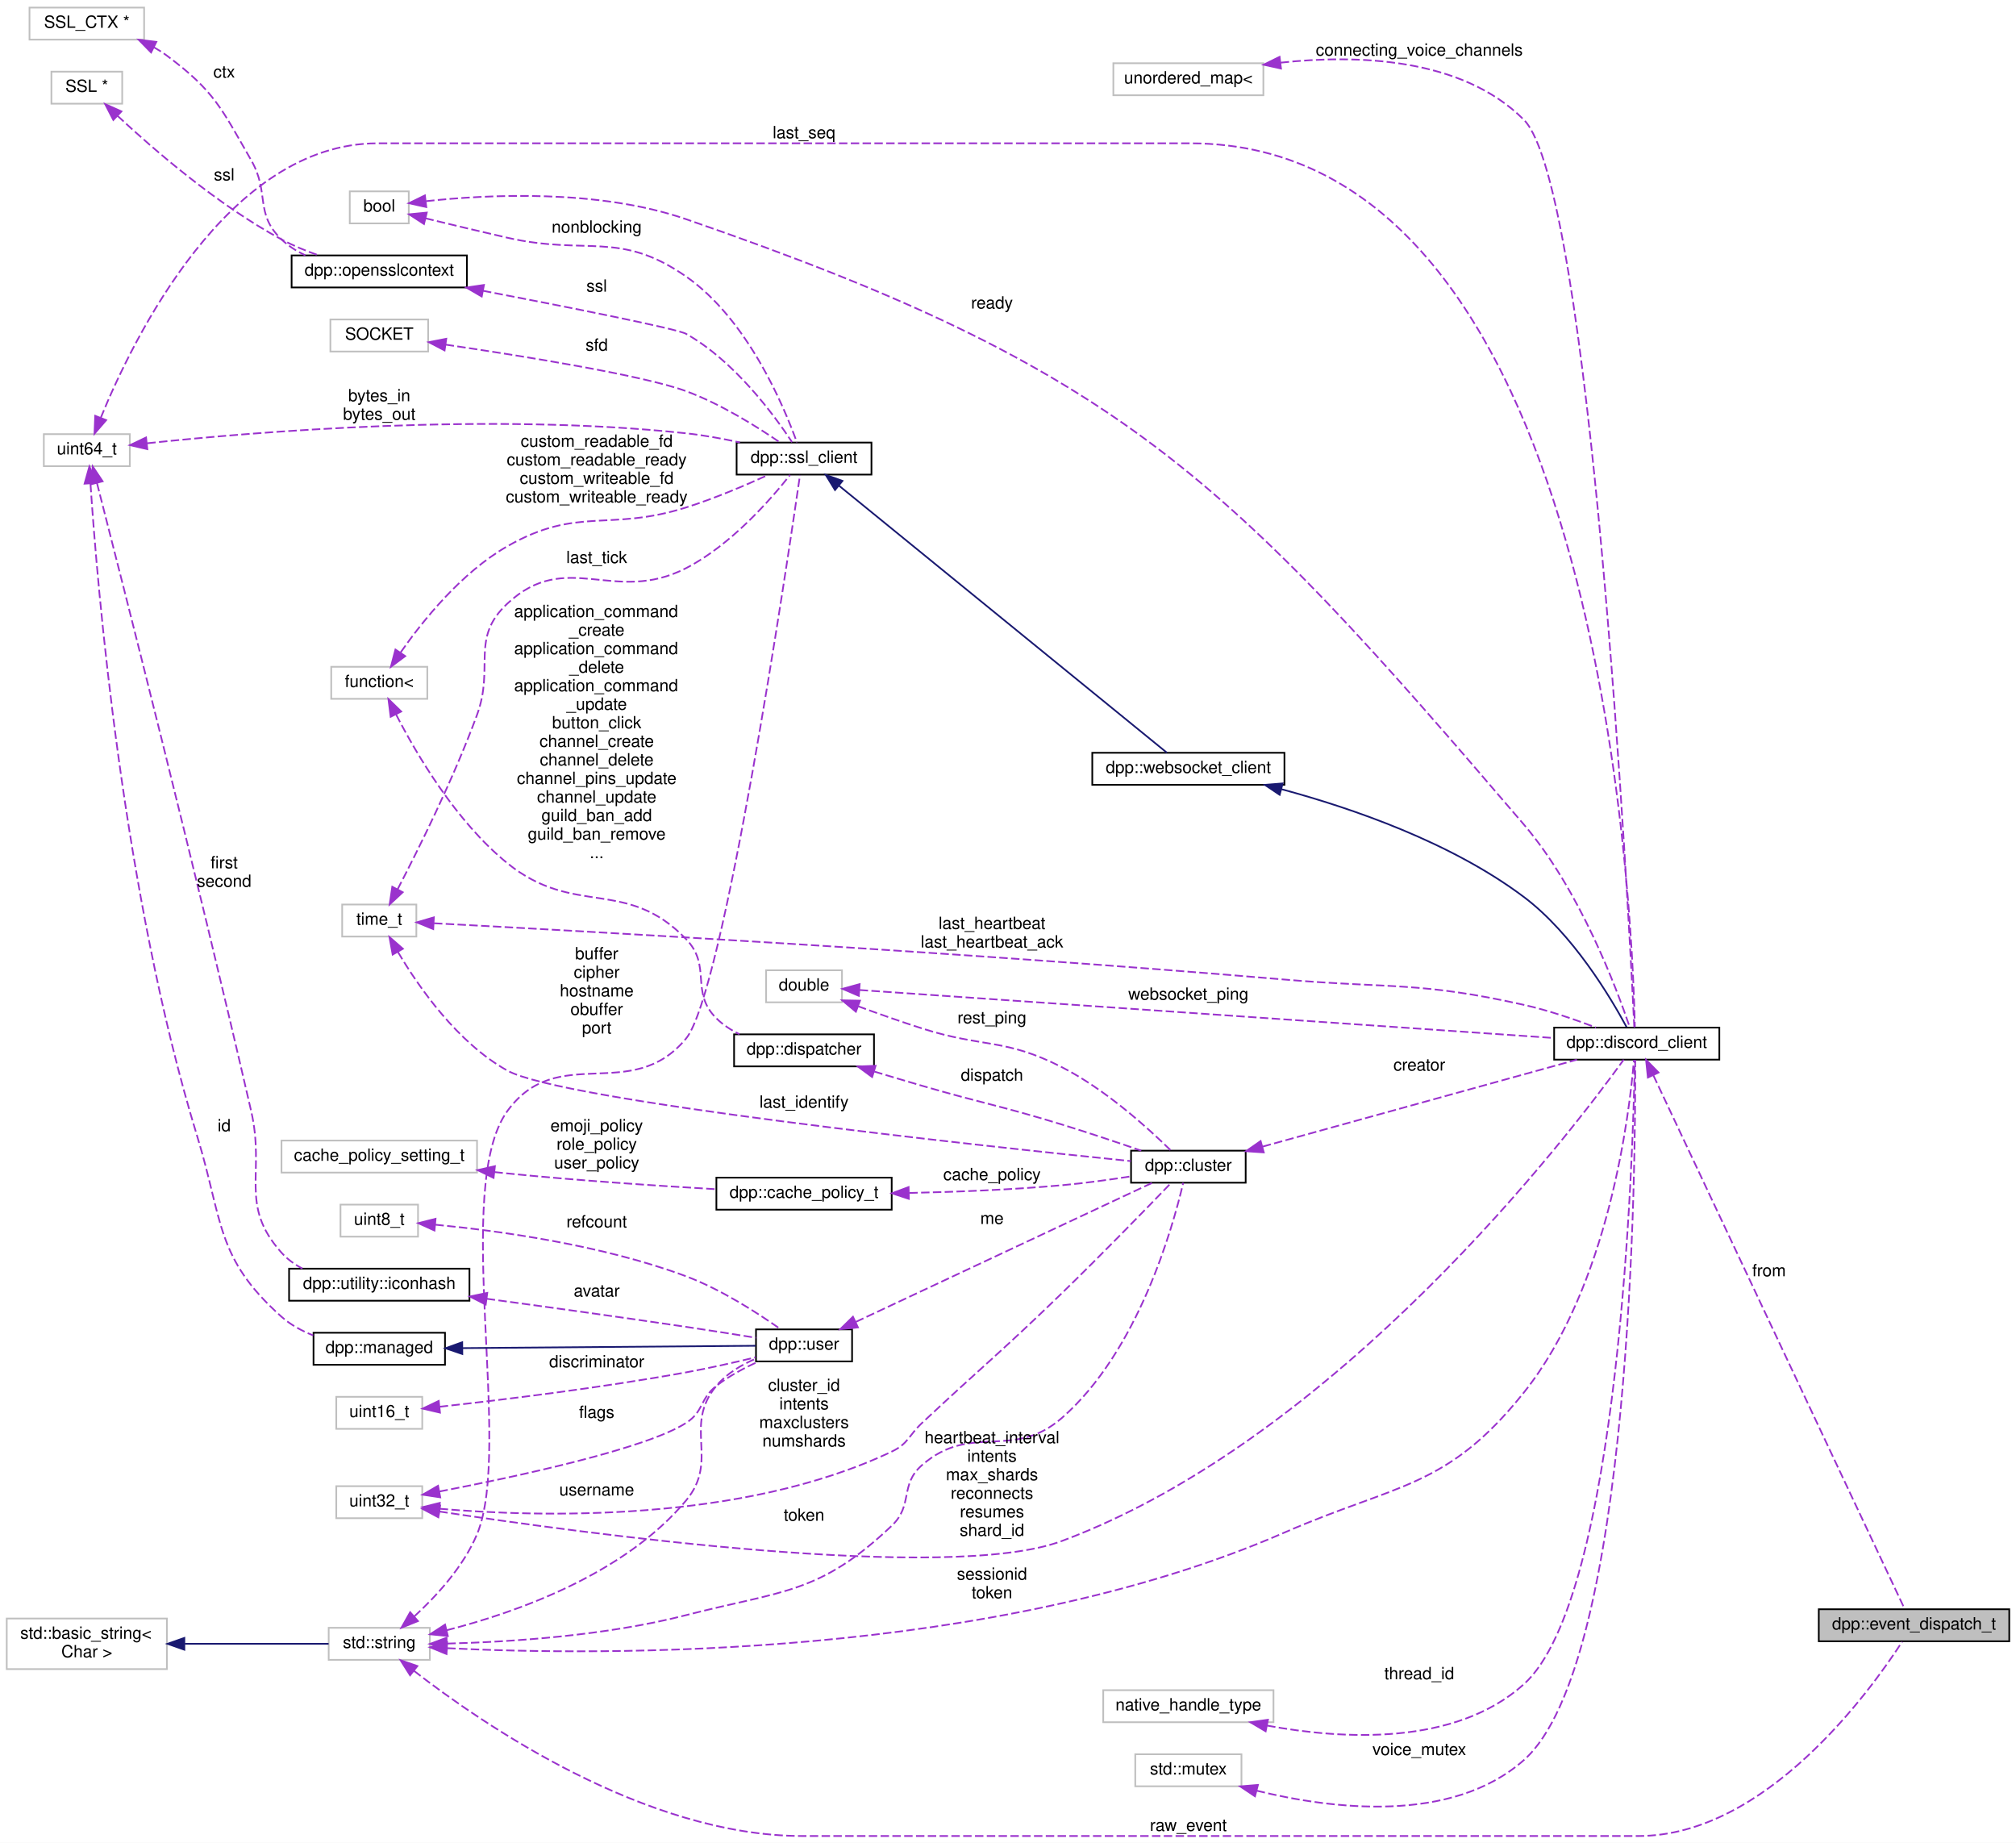
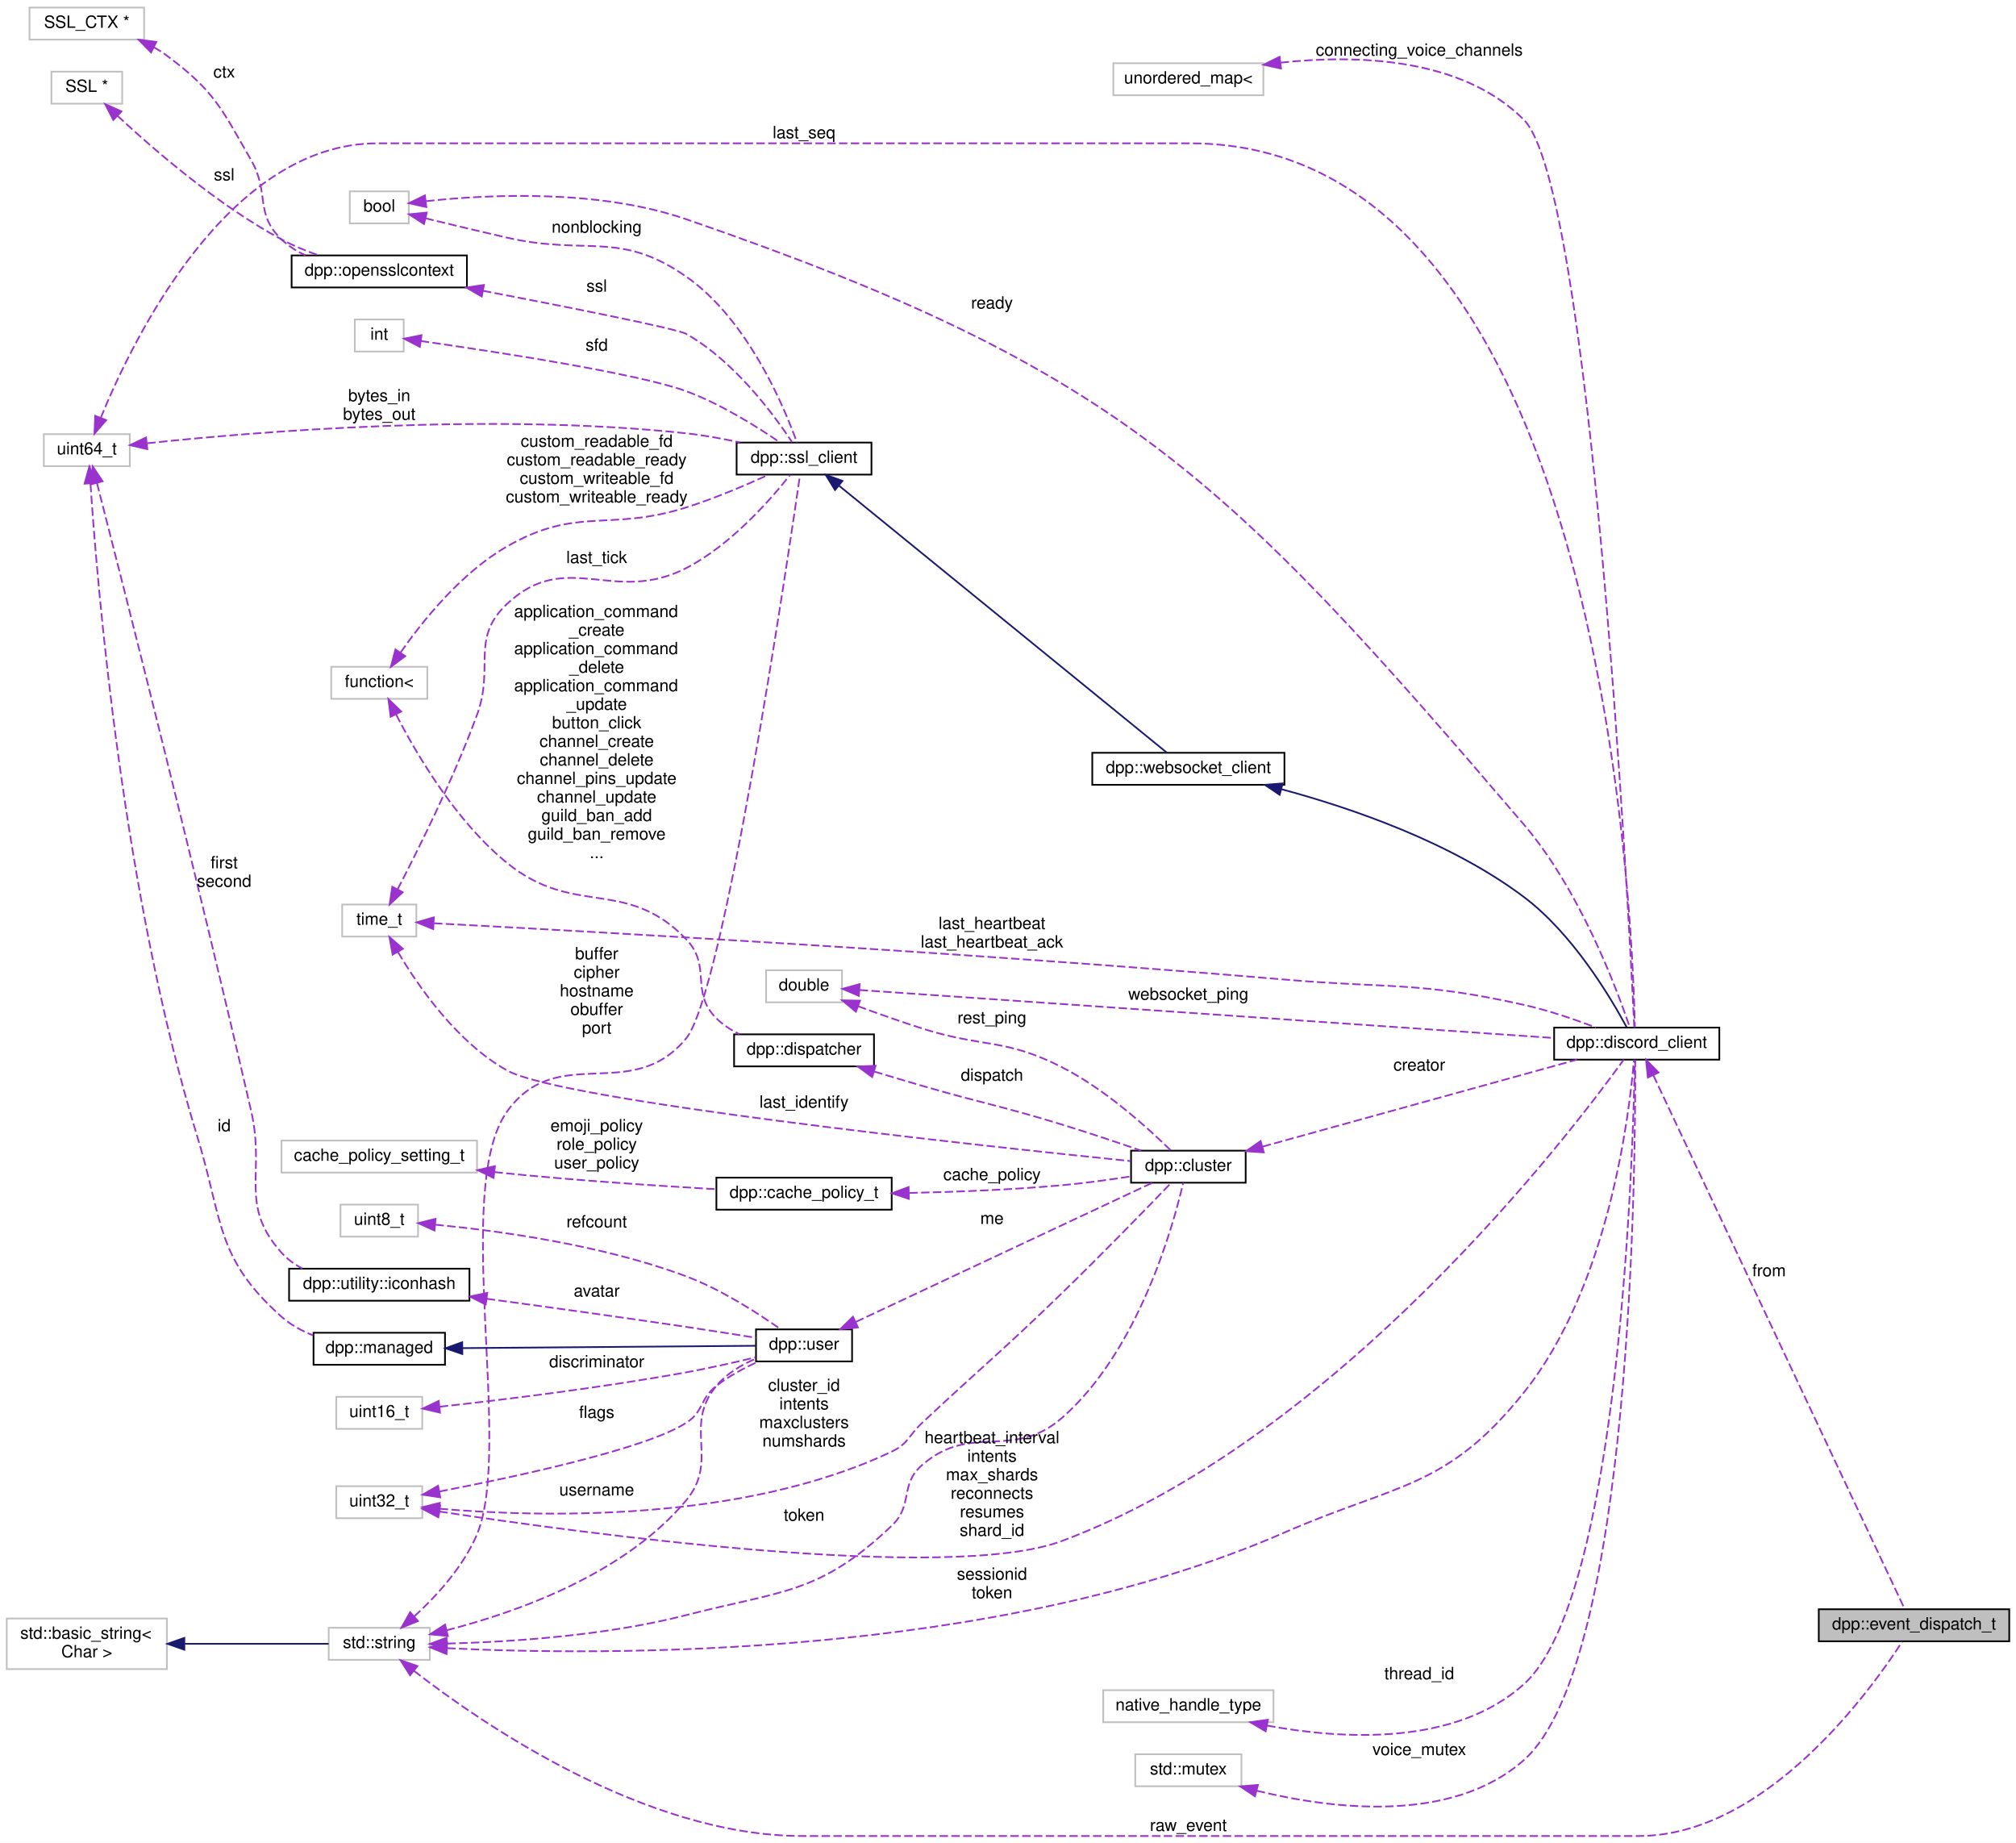
<svg xmlns="http://www.w3.org/2000/svg" xmlns:xlink="http://www.w3.org/1999/xlink" width="1196pt" height="1093pt" viewBox="0.00 0.00 1196.00 1093.00">
  <g id="graph0" class="graph" transform="scale(1 1) rotate(0) translate(4 1089)">
    <polygon fill="white" stroke="none" points="-4,4 -4,-1089 1192,-1089 1192,4 -4,4" />
    <g id="node1" class="node">
      <g id="a_node1">
        <a xlink:title="Base event parameter struct.">
          <polygon fill="#bfbfbf" stroke="black" points="1075,-115.5 1075,-134.5 1188,-134.5 1188,-115.5 1075,-115.5" />
          <text text-anchor="middle" x="1131.5" y="-122.5" font-family="Helvetica,sans-Serif" font-size="10.00">dpp::event_dispatch_t</text>
        </a>
      </g>
    </g>
    <g id="node2" class="node">
      <g id="a_node2">
        <a xlink:title=" ">
          <polygon fill="white" stroke="#bfbfbf" points="191,-104.5 191,-123.5 251,-123.5 251,-104.5 191,-104.5" />
          <text text-anchor="middle" x="221" y="-111.5" font-family="Helvetica,sans-Serif" font-size="10.00">std::string</text>
        </a>
      </g>
    </g>
    <g id="edge1" class="edge">
      <path fill="none" stroke="#9a32cd" stroke-dasharray="5,2" d="M241.573,-97.978C281.979,-66.582 378.673,-0 472,-0 472,-0 472,-0 968,-0 1043.46,-0 1105.38,-85.724 1124.44,-115.191" />
      <polygon fill="#9a32cd" stroke="#9a32cd" points="239.28,-95.329 233.612,-104.28 243.625,-100.818 239.28,-95.329" />
      <text text-anchor="middle" x="701" y="-3" font-family="Helvetica,sans-Serif" font-size="10.00"> raw_event</text>
    </g>
    <g id="node4" class="node">
      <g id="a_node4">
        <a xlink:href="classdpp_1_1discord__client.html" target="_top" xlink:title="Implements a discord client. Each discord_client connects to one shard and derives from a websocket c...">
          <polygon fill="white" stroke="black" points="918,-460.5 918,-479.5 1016,-479.5 1016,-460.5 918,-460.5" />
          <text text-anchor="middle" x="967" y="-467.5" font-family="Helvetica,sans-Serif" font-size="10.00">dpp::discord_client</text>
        </a>
      </g>
    </g>
    <g id="edge37" class="edge">
      <path fill="none" stroke="#9a32cd" stroke-dasharray="5,2" d="M261.292,-111.409C352.711,-106.923 585.043,-104.5 758,-180 824.996,-209.246 854.305,-205.941 900,-263 950.458,-326.007 962.677,-428.324 965.328,-460.201" />
      <polygon fill="#9a32cd" stroke="#9a32cd" points="260.909,-107.924 251.108,-111.947 261.278,-114.914 260.909,-107.924" />
      <text text-anchor="middle" x="584.5" y="-152" font-family="Helvetica,sans-Serif" font-size="10.00"> sessionid</text>
      <text text-anchor="middle" x="584.5" y="-141" font-family="Helvetica,sans-Serif" font-size="10.00">token</text>
    </g>
    <g id="node6" class="node">
      <g id="a_node6">
        <a xlink:href="classdpp_1_1ssl__client.html" target="_top" xlink:title="Implements a simple non-blocking SSL stream client.">
          <polygon fill="white" stroke="black" points="433,-807.5 433,-826.5 513,-826.5 513,-807.5 433,-807.5" />
          <text text-anchor="middle" x="473" y="-814.5" font-family="Helvetica,sans-Serif" font-size="10.00">dpp::ssl_client</text>
        </a>
      </g>
    </g>
    <g id="edge6" class="edge">
      <path fill="none" stroke="#9a32cd" stroke-dasharray="5,2" d="M241.76,-130.226C254.815,-142.21 270.95,-159.733 279,-179 300.558,-230.599 264.122,-384.765 297,-430 326.891,-471.125 370.572,-433.845 403,-473 425.243,-499.857 462.905,-753.929 470.602,-807.224" />
      <polygon fill="#9a32cd" stroke="#9a32cd" points="243.95,-127.49 234.13,-123.514 239.327,-132.747 243.95,-127.49" />
      <text text-anchor="middle" x="350" y="-520" font-family="Helvetica,sans-Serif" font-size="10.00"> buffer</text>
      <text text-anchor="middle" x="350" y="-509" font-family="Helvetica,sans-Serif" font-size="10.00">cipher</text>
      <text text-anchor="middle" x="350" y="-498" font-family="Helvetica,sans-Serif" font-size="10.00">hostname</text>
      <text text-anchor="middle" x="350" y="-487" font-family="Helvetica,sans-Serif" font-size="10.00">obuffer</text>
      <text text-anchor="middle" x="350" y="-476" font-family="Helvetica,sans-Serif" font-size="10.00">port</text>
    </g>
    <g id="node15" class="node">
      <g id="a_node15">
        <a xlink:href="classdpp_1_1cluster.html" target="_top" xlink:title="The cluster class represents a group of shards and a command queue for sending and receiving commands...">
          <polygon fill="white" stroke="black" points="667,-387.5 667,-406.5 735,-406.5 735,-387.5 667,-387.5" />
          <text text-anchor="middle" x="701" y="-394.5" font-family="Helvetica,sans-Serif" font-size="10.00">dpp::cluster</text>
        </a>
      </g>
    </g>
    <g id="edge16" class="edge">
      <path fill="none" stroke="#9a32cd" stroke-dasharray="5,2" d="M261.385,-114.14C298.467,-115.102 355.287,-118.729 403,-131 460.254,-145.725 482.088,-143.337 525,-184 537.985,-196.304 529.507,-208.255 543,-220 572.365,-245.561 596.67,-222.4 626,-248 671.26,-287.505 691.824,-361.177 697.944,-387.416" />
      <polygon fill="#9a32cd" stroke="#9a32cd" points="261.077,-110.633 251.008,-113.927 260.934,-117.631 261.077,-110.633" />
      <text text-anchor="middle" x="473" y="-187" font-family="Helvetica,sans-Serif" font-size="10.00"> token</text>
    </g>
    <g id="node19" class="node">
      <g id="a_node19">
        <a xlink:href="classdpp_1_1user.html" target="_top" xlink:title="Represents a user on discord. May or may not be a member of a dpp::guild.">
          <polygon fill="white" stroke="black" points="444.5,-281.5 444.5,-300.5 501.5,-300.5 501.5,-281.5 444.5,-281.5" />
          <text text-anchor="middle" x="473" y="-288.5" font-family="Helvetica,sans-Serif" font-size="10.00">dpp::user</text>
        </a>
      </g>
    </g>
    <g id="edge25" class="edge">
      <path fill="none" stroke="#9a32cd" stroke-dasharray="5,2" d="M260.863,-122.019C302.159,-132.571 366.43,-155.163 403,-199 423.027,-223.007 400.983,-242.985 421,-267 427.078,-274.291 435.872,-279.503 444.451,-283.164" />
      <polygon fill="#9a32cd" stroke="#9a32cd" points="261.69,-118.618 251.145,-119.649 260.031,-125.419 261.69,-118.618" />
      <text text-anchor="middle" x="350" y="-202" font-family="Helvetica,sans-Serif" font-size="10.00"> username</text>
    </g>
    <g id="node3" class="node">
      <g id="a_node3">
        <a xlink:title=" ">
          <polygon fill="white" stroke="#bfbfbf" points="0,-99 0,-129 95,-129 95,-99 0,-99" />
          <text text-anchor="start" x="8" y="-117" font-family="Helvetica,sans-Serif" font-size="10.00">std::basic_string&lt;</text>
          <text text-anchor="middle" x="47.5" y="-106" font-family="Helvetica,sans-Serif" font-size="10.00"> Char &gt;</text>
        </a>
      </g>
    </g>
    <g id="edge2" class="edge">
      <path fill="none" stroke="midnightblue" d="M105.658,-114C134.266,-114 167.668,-114 190.956,-114" />
      <polygon fill="midnightblue" stroke="midnightblue" points="105.363,-110.5 95.363,-114 105.363,-117.5 105.363,-110.5" />
    </g>
    <g id="edge3" class="edge">
      <path fill="none" stroke="#9a32cd" stroke-dasharray="5,2" d="M976.876,-451.155C1006.85,-387.509 1103.71,-181.874 1125.93,-134.705" />
      <polygon fill="#9a32cd" stroke="#9a32cd" points="973.611,-449.875 972.516,-460.413 979.943,-452.857 973.611,-449.875" />
      <text text-anchor="middle" x="1045.5" y="-332" font-family="Helvetica,sans-Serif" font-size="10.00"> from</text>
    </g>
    <g id="node5" class="node">
      <g id="a_node5">
        <a xlink:href="classdpp_1_1websocket__client.html" target="_top" xlink:title="Implements a websocket client based on the SSL client.">
          <polygon fill="white" stroke="black" points="644,-623.5 644,-642.5 758,-642.5 758,-623.5 644,-623.5" />
          <text text-anchor="middle" x="701" y="-630.5" font-family="Helvetica,sans-Serif" font-size="10.00">dpp::websocket_client</text>
        </a>
      </g>
    </g>
    <g id="edge4" class="edge">
      <path fill="none" stroke="midnightblue" d="M756.209,-620.908C798.44,-609.538 856.934,-589.343 900,-557 928.955,-535.255 951.443,-497.528 960.996,-479.772" />
      <polygon fill="midnightblue" stroke="midnightblue" points="755.173,-617.561 746.382,-623.474 756.941,-624.334 755.173,-617.561" />
    </g>
    <g id="edge5" class="edge">
      <path fill="none" stroke="midnightblue" d="M493.828,-800.857C539.65,-763.55 651.756,-672.278 688.285,-642.538" />
      <polygon fill="midnightblue" stroke="midnightblue" points="491.378,-798.339 485.833,-807.366 495.797,-803.767 491.378,-798.339" />
    </g>
    <g id="node7" class="node">
      <g id="a_node7">
        <a xlink:title=" ">
          <polygon fill="white" stroke="#bfbfbf" points="203.5,-956.5 203.5,-975.5 238.5,-975.5 238.5,-956.5 203.5,-956.5" />
          <text text-anchor="middle" x="221" y="-963.5" font-family="Helvetica,sans-Serif" font-size="10.00">bool</text>
        </a>
      </g>
    </g>
    <g id="edge40" class="edge">
      <path fill="none" stroke="#9a32cd" stroke-dasharray="5,2" d="M248.767,-969.676C284.888,-973.594 350.733,-977.026 403,-959 660.599,-870.159 722.898,-807.086 900,-600 933.231,-561.143 955.112,-502.667 962.865,-479.726" />
      <polygon fill="#9a32cd" stroke="#9a32cd" points="248.901,-966.167 238.559,-968.467 248.078,-973.119 248.901,-966.167" />
      <text text-anchor="middle" x="584.5" y="-906" font-family="Helvetica,sans-Serif" font-size="10.00"> ready</text>
    </g>
    <g id="edge7" class="edge">
      <path fill="none" stroke="#9a32cd" stroke-dasharray="5,2" d="M248.373,-959.521C262.733,-956.031 280.823,-951.696 297,-948 343.996,-937.263 363.431,-952.536 403,-925 439.526,-899.581 461.094,-847.961 468.783,-826.594" />
      <polygon fill="#9a32cd" stroke="#9a32cd" points="247.542,-956.121 238.657,-961.892 249.202,-962.922 247.542,-956.121" />
      <text text-anchor="middle" x="350" y="-951" font-family="Helvetica,sans-Serif" font-size="10.00"> nonblocking</text>
    </g>
    <g id="node8" class="node">
      <g id="a_node8">
        <a xlink:title=" ">
-           <polygon fill="white" stroke="#bfbfbf" points="192,-880.5 192,-899.5 250,-899.5 250,-880.5 192,-880.5" />
-           <text text-anchor="middle" x="221" y="-887.5" font-family="Helvetica,sans-Serif" font-size="10.00">SOCKET</text>
+           <polygon fill="white" stroke="#bfbfbf" points="206.5,-880.5 206.5,-899.5 235.5,-899.5 235.5,-880.5 206.5,-880.5" />
+           <text text-anchor="middle" x="221" y="-887.5" font-family="Helvetica,sans-Serif" font-size="10.00">int</text>
        </a>
      </g>
    </g>
    <g id="edge8" class="edge">
-       <path fill="none" stroke="#9a32cd" stroke-dasharray="5,2" d="M260.371,-884.588C305.473,-877.951 377.417,-866.421 403,-857 423.66,-849.392 445.273,-835.804 458.686,-826.6" />
-       <polygon fill="#9a32cd" stroke="#9a32cd" points="259.746,-881.143 250.355,-886.047 260.755,-888.069 259.746,-881.143" />
+       <path fill="none" stroke="#9a32cd" stroke-dasharray="5,2" d="M245.622,-886.726C287.815,-880.707 374.393,-867.535 403,-857 423.66,-849.392 445.273,-835.804 458.686,-826.6" />
+       <polygon fill="#9a32cd" stroke="#9a32cd" points="245.092,-883.266 235.68,-888.129 246.07,-890.197 245.092,-883.266" />
      <text text-anchor="middle" x="350" y="-881" font-family="Helvetica,sans-Serif" font-size="10.00"> sfd</text>
    </g>
    <g id="node9" class="node">
      <g id="a_node9">
        <a xlink:href="classdpp_1_1opensslcontext.html" target="_top" xlink:title=" ">
          <polygon fill="white" stroke="black" points="169,-918.5 169,-937.5 273,-937.5 273,-918.5 169,-918.5" />
          <text text-anchor="middle" x="221" y="-925.5" font-family="Helvetica,sans-Serif" font-size="10.00">dpp::opensslcontext</text>
        </a>
      </g>
    </g>
    <g id="edge9" class="edge">
      <path fill="none" stroke="#9a32cd" stroke-dasharray="5,2" d="M282.525,-916.539C333.026,-906.832 397.607,-894.024 403,-891 431.652,-874.936 455.262,-842.855 465.909,-826.729" />
      <polygon fill="#9a32cd" stroke="#9a32cd" points="281.797,-913.114 272.635,-918.435 283.115,-919.989 281.797,-913.114" />
      <text text-anchor="middle" x="350" y="-916" font-family="Helvetica,sans-Serif" font-size="10.00"> ssl</text>
    </g>
    <g id="node10" class="node">
      <g id="a_node10">
        <a xlink:title=" ">
          <polygon fill="white" stroke="#bfbfbf" points="26.5,-1027.5 26.5,-1046.5 68.5,-1046.5 68.5,-1027.5 26.5,-1027.5" />
          <text text-anchor="middle" x="47.5" y="-1034.5" font-family="Helvetica,sans-Serif" font-size="10.00">SSL *</text>
        </a>
      </g>
    </g>
    <g id="edge10" class="edge">
      <path fill="none" stroke="#9a32cd" stroke-dasharray="5,2" d="M65.677,-1020.34C86.969,-1000.48 125.099,-967.409 163,-947 169.888,-943.291 177.633,-940.124 185.14,-937.501" />
      <polygon fill="#9a32cd" stroke="#9a32cd" points="63.231,-1017.84 58.376,-1027.25 68.044,-1022.92 63.231,-1017.84" />
      <text text-anchor="middle" x="129" y="-982" font-family="Helvetica,sans-Serif" font-size="10.00"> ssl</text>
    </g>
    <g id="node11" class="node">
      <g id="a_node11">
        <a xlink:title=" ">
          <polygon fill="white" stroke="#bfbfbf" points="13.5,-1065.5 13.5,-1084.5 81.5,-1084.5 81.5,-1065.5 13.5,-1065.5" />
          <text text-anchor="middle" x="47.5" y="-1072.5" font-family="Helvetica,sans-Serif" font-size="10.00">SSL_CTX *</text>
        </a>
      </g>
    </g>
    <g id="edge11" class="edge">
      <path fill="none" stroke="#9a32cd" stroke-dasharray="5,2" d="M87.186,-1061.03C89.923,-1059.49 92.561,-1057.82 95,-1056 123.394,-1034.86 127.343,-1024.68 145,-994 156.157,-974.613 146.839,-962.465 163,-947 167.07,-943.106 171.959,-940.009 177.14,-937.546" />
      <polygon fill="#9a32cd" stroke="#9a32cd" points="85.629,-1057.89 78.229,-1065.47 88.742,-1064.16 85.629,-1057.89" />
      <text text-anchor="middle" x="129" y="-1043" font-family="Helvetica,sans-Serif" font-size="10.00"> ctx</text>
    </g>
    <g id="node12" class="node">
      <g id="a_node12">
        <a xlink:title=" ">
          <polygon fill="white" stroke="#bfbfbf" points="199,-533.5 199,-552.5 243,-552.5 243,-533.5 199,-533.5" />
          <text text-anchor="middle" x="221" y="-540.5" font-family="Helvetica,sans-Serif" font-size="10.00">time_t</text>
        </a>
      </g>
    </g>
    <g id="edge34" class="edge">
      <path fill="none" stroke="#9a32cd" stroke-dasharray="5,2" d="M253.448,-541.388C336.158,-537.051 566.594,-524.352 758,-508 821.232,-502.598 838.071,-506.867 900,-493 914.564,-489.739 930.369,-484.302 942.861,-479.533" />
      <polygon fill="#9a32cd" stroke="#9a32cd" points="253.021,-537.905 243.217,-541.921 253.386,-544.895 253.021,-537.905" />
      <text text-anchor="middle" x="584.5" y="-538" font-family="Helvetica,sans-Serif" font-size="10.00"> last_heartbeat</text>
      <text text-anchor="middle" x="584.5" y="-527" font-family="Helvetica,sans-Serif" font-size="10.00">last_heartbeat_ack</text>
    </g>
    <g id="edge12" class="edge">
      <path fill="none" stroke="#9a32cd" stroke-dasharray="5,2" d="M231.83,-561.439C244.088,-584.97 265.119,-627.168 279,-665 289.473,-693.544 274.755,-710.274 297,-731 332.139,-763.739 360.303,-730.011 403,-752 429.629,-765.714 453.27,-792.781 464.712,-807.284" />
      <polygon fill="#9a32cd" stroke="#9a32cd" points="234.914,-559.783 227.159,-552.564 228.719,-563.043 234.914,-559.783" />
      <text text-anchor="middle" x="350" y="-755" font-family="Helvetica,sans-Serif" font-size="10.00"> last_tick</text>
    </g>
    <g id="edge17" class="edge">
      <path fill="none" stroke="#9a32cd" stroke-dasharray="5,2" d="M232.092,-524.332C244.446,-503.462 267.422,-470.442 297,-454 329.193,-436.104 576.27,-409.549 666.851,-400.311" />
      <polygon fill="#9a32cd" stroke="#9a32cd" points="228.939,-522.796 227.038,-533.219 235.024,-526.257 228.939,-522.796" />
      <text text-anchor="middle" x="473" y="-432" font-family="Helvetica,sans-Serif" font-size="10.00"> last_identify</text>
    </g>
    <g id="node13" class="node">
      <g id="a_node13">
        <a xlink:title=" ">
          <polygon fill="white" stroke="#bfbfbf" points="22,-812.5 22,-831.5 73,-831.5 73,-812.5 22,-812.5" />
          <text text-anchor="middle" x="47.5" y="-819.5" font-family="Helvetica,sans-Serif" font-size="10.00">uint64_t</text>
        </a>
      </g>
    </g>
    <g id="edge36" class="edge">
      <path fill="none" stroke="#9a32cd" stroke-dasharray="5,2" d="M55.741,-841.112C74.822,-887.826 131.202,-1004 220,-1004 220,-1004 220,-1004 702,-1004 945.552,-1004 964.418,-552.099 965.878,-479.724" />
      <polygon fill="#9a32cd" stroke="#9a32cd" points="58.986,-839.798 52.054,-831.785 52.476,-842.372 58.986,-839.798" />
      <text text-anchor="middle" x="473" y="-1007" font-family="Helvetica,sans-Serif" font-size="10.00"> last_seq</text>
    </g>
    <g id="edge13" class="edge">
      <path fill="none" stroke="#9a32cd" stroke-dasharray="5,2" d="M83.362,-826.092C147.05,-832.877 286.393,-844.528 403,-832 413.482,-830.874 424.709,-828.811 434.996,-826.569" />
      <polygon fill="#9a32cd" stroke="#9a32cd" points="83.409,-822.576 73.088,-824.969 82.648,-829.535 83.409,-822.576" />
      <text text-anchor="middle" x="221" y="-851" font-family="Helvetica,sans-Serif" font-size="10.00"> bytes_in</text>
      <text text-anchor="middle" x="221" y="-840" font-family="Helvetica,sans-Serif" font-size="10.00">bytes_out</text>
    </g>
    <g id="node20" class="node">
      <g id="a_node20">
        <a xlink:href="classdpp_1_1managed.html" target="_top" xlink:title="The managed class is the base class for various types that can be stored in a cache that are identifi...">
          <polygon fill="white" stroke="black" points="182,-279.5 182,-298.5 260,-298.5 260,-279.5 182,-279.5" />
          <text text-anchor="middle" x="221" y="-286.5" font-family="Helvetica,sans-Serif" font-size="10.00">dpp::managed</text>
        </a>
      </g>
    </g>
    <g id="edge24" class="edge">
      <path fill="none" stroke="#9a32cd" stroke-dasharray="5,2" d="M49.685,-802.02C53.653,-742.125 68.814,-559.294 113,-415 128.37,-364.809 123.804,-342.915 163,-308 168.374,-303.213 174.993,-299.626 181.794,-296.94" />
      <polygon fill="#9a32cd" stroke="#9a32cd" points="46.172,-802.111 49.035,-812.312 53.158,-802.552 46.172,-802.111" />
      <text text-anchor="middle" x="129" y="-418" font-family="Helvetica,sans-Serif" font-size="10.00"> id</text>
    </g>
    <g id="node22" class="node">
      <g id="a_node22">
        <a xlink:href="structdpp_1_1utility_1_1iconhash.html" target="_top" xlink:title="Store a 128 bit icon hash (profile picture, server icon etc) as a 128 bit binary value made of two ui...">
          <polygon fill="white" stroke="black" points="167.5,-317.5 167.5,-336.5 274.5,-336.5 274.5,-317.5 167.5,-317.5" />
          <text text-anchor="middle" x="221" y="-324.5" font-family="Helvetica,sans-Serif" font-size="10.00">dpp::utility::iconhash</text>
        </a>
      </g>
    </g>
    <g id="edge28" class="edge">
      <path fill="none" stroke="#9a32cd" stroke-dasharray="5,2" d="M53.53,-802.472C68.199,-745.328 111.985,-573.433 145,-430 153.564,-392.792 137.536,-374.45 163,-346 166.478,-342.114 170.772,-339.021 175.431,-336.559" />
      <polygon fill="#9a32cd" stroke="#9a32cd" points="50.096,-801.771 50.996,-812.328 56.876,-803.514 50.096,-801.771" />
      <text text-anchor="middle" x="129" y="-574" font-family="Helvetica,sans-Serif" font-size="10.00"> first</text>
      <text text-anchor="middle" x="129" y="-563" font-family="Helvetica,sans-Serif" font-size="10.00">second</text>
    </g>
    <g id="node14" class="node">
      <g id="a_node14">
        <a xlink:title=" ">
          <polygon fill="white" stroke="#bfbfbf" points="192.5,-674.5 192.5,-693.5 249.5,-693.5 249.5,-674.5 192.5,-674.5" />
          <text text-anchor="middle" x="221" y="-681.5" font-family="Helvetica,sans-Serif" font-size="10.00">function&lt;</text>
        </a>
      </g>
    </g>
    <g id="edge14" class="edge">
      <path fill="none" stroke="#9a32cd" stroke-dasharray="5,2" d="M233.666,-702.035C246.772,-720.77 269.805,-749.474 297,-765 338.865,-788.901 357.029,-773.488 403,-788 419.852,-793.32 438.273,-801.172 451.839,-807.364" />
      <polygon fill="#9a32cd" stroke="#9a32cd" points="236.401,-699.83 227.902,-693.504 230.601,-703.749 236.401,-699.83" />
      <text text-anchor="middle" x="350" y="-824" font-family="Helvetica,sans-Serif" font-size="10.00"> custom_readable_fd</text>
      <text text-anchor="middle" x="350" y="-813" font-family="Helvetica,sans-Serif" font-size="10.00">custom_readable_ready</text>
      <text text-anchor="middle" x="350" y="-802" font-family="Helvetica,sans-Serif" font-size="10.00">custom_writeable_fd</text>
      <text text-anchor="middle" x="350" y="-791" font-family="Helvetica,sans-Serif" font-size="10.00">custom_writeable_ready</text>
    </g>
    <g id="node18" class="node">
      <g id="a_node18">
        <a xlink:href="classdpp_1_1dispatcher.html" target="_top" xlink:title="The dispatcher class contains a set of std::functions representing hooked events that the user code i...">
          <polygon fill="white" stroke="black" points="431.5,-456.5 431.5,-475.5 514.5,-475.5 514.5,-456.5 431.5,-456.5" />
          <text text-anchor="middle" x="473" y="-463.5" font-family="Helvetica,sans-Serif" font-size="10.00">dpp::dispatcher</text>
        </a>
      </g>
    </g>
    <g id="edge21" class="edge">
      <path fill="none" stroke="#9a32cd" stroke-dasharray="5,2" d="M231.029,-665.124C243.111,-641.633 266.587,-601.617 297,-577 336.782,-544.8 367.462,-568.831 403,-532 418.532,-515.903 405.111,-500.745 421,-485 424.893,-481.143 429.639,-478.058 434.653,-475.594" />
      <polygon fill="#9a32cd" stroke="#9a32cd" points="227.753,-663.852 226.429,-674.363 234.019,-666.972 227.753,-663.852" />
      <text text-anchor="start" x="301" y="-723" font-family="Helvetica,sans-Serif" font-size="10.00"> application_command</text>
      <text text-anchor="middle" x="350" y="-712" font-family="Helvetica,sans-Serif" font-size="10.00">_create</text>
      <text text-anchor="start" x="301" y="-701" font-family="Helvetica,sans-Serif" font-size="10.00">application_command</text>
      <text text-anchor="middle" x="350" y="-690" font-family="Helvetica,sans-Serif" font-size="10.00">_delete</text>
      <text text-anchor="start" x="301" y="-679" font-family="Helvetica,sans-Serif" font-size="10.00">application_command</text>
      <text text-anchor="middle" x="350" y="-668" font-family="Helvetica,sans-Serif" font-size="10.00">_update</text>
      <text text-anchor="middle" x="350" y="-657" font-family="Helvetica,sans-Serif" font-size="10.00">button_click</text>
      <text text-anchor="middle" x="350" y="-646" font-family="Helvetica,sans-Serif" font-size="10.00">channel_create</text>
      <text text-anchor="middle" x="350" y="-635" font-family="Helvetica,sans-Serif" font-size="10.00">channel_delete</text>
      <text text-anchor="middle" x="350" y="-624" font-family="Helvetica,sans-Serif" font-size="10.00">channel_pins_update</text>
      <text text-anchor="middle" x="350" y="-613" font-family="Helvetica,sans-Serif" font-size="10.00">channel_update</text>
      <text text-anchor="middle" x="350" y="-602" font-family="Helvetica,sans-Serif" font-size="10.00">guild_ban_add</text>
      <text text-anchor="middle" x="350" y="-591" font-family="Helvetica,sans-Serif" font-size="10.00">guild_ban_remove</text>
      <text text-anchor="middle" x="350" y="-580" font-family="Helvetica,sans-Serif" font-size="10.00">...</text>
    </g>
    <g id="edge15" class="edge">
      <path fill="none" stroke="#9a32cd" stroke-dasharray="5,2" d="M745.097,-408.917C797.144,-423.309 883.647,-447.228 931.503,-460.461" />
      <polygon fill="#9a32cd" stroke="#9a32cd" points="745.74,-405.463 735.168,-406.172 743.874,-412.21 745.74,-405.463" />
      <text text-anchor="middle" x="838" y="-454" font-family="Helvetica,sans-Serif" font-size="10.00"> creator</text>
    </g>
    <g id="node16" class="node">
      <g id="a_node16">
        <a xlink:title=" ">
          <polygon fill="white" stroke="#bfbfbf" points="195.5,-188.5 195.5,-207.5 246.5,-207.5 246.5,-188.5 195.5,-188.5" />
          <text text-anchor="middle" x="221" y="-195.5" font-family="Helvetica,sans-Serif" font-size="10.00">uint32_t</text>
        </a>
      </g>
    </g>
    <g id="edge33" class="edge">
      <path fill="none" stroke="#9a32cd" stroke-dasharray="5,2" d="M256.636,-192.481C341.692,-179.49 558.792,-149.908 626,-175 790.363,-236.365 927.925,-416.97 959.289,-460.487" />
      <polygon fill="#9a32cd" stroke="#9a32cd" points="256.051,-189.029 246.702,-194.014 257.119,-195.947 256.051,-189.029" />
      <text text-anchor="middle" x="584.5" y="-233" font-family="Helvetica,sans-Serif" font-size="10.00"> heartbeat_interval</text>
      <text text-anchor="middle" x="584.5" y="-222" font-family="Helvetica,sans-Serif" font-size="10.00">intents</text>
      <text text-anchor="middle" x="584.5" y="-211" font-family="Helvetica,sans-Serif" font-size="10.00">max_shards</text>
      <text text-anchor="middle" x="584.5" y="-200" font-family="Helvetica,sans-Serif" font-size="10.00">reconnects</text>
      <text text-anchor="middle" x="584.5" y="-189" font-family="Helvetica,sans-Serif" font-size="10.00">resumes</text>
      <text text-anchor="middle" x="584.5" y="-178" font-family="Helvetica,sans-Serif" font-size="10.00">shard_id</text>
    </g>
    <g id="edge18" class="edge">
      <path fill="none" stroke="#9a32cd" stroke-dasharray="5,2" d="M256.835,-194.106C315.364,-189.116 435.78,-185.602 525,-228 534.939,-232.723 534.966,-237.48 543,-245 579.736,-279.386 589.876,-286.971 626,-322 649.637,-344.921 676.619,-372.688 690.556,-387.155" />
      <polygon fill="#9a32cd" stroke="#9a32cd" points="256.285,-190.642 246.648,-195.044 256.927,-197.612 256.285,-190.642" />
      <text text-anchor="middle" x="473" y="-264" font-family="Helvetica,sans-Serif" font-size="10.00"> cluster_id</text>
      <text text-anchor="middle" x="473" y="-253" font-family="Helvetica,sans-Serif" font-size="10.00">intents</text>
      <text text-anchor="middle" x="473" y="-242" font-family="Helvetica,sans-Serif" font-size="10.00">maxclusters</text>
      <text text-anchor="middle" x="473" y="-231" font-family="Helvetica,sans-Serif" font-size="10.00">numshards</text>
    </g>
    <g id="edge29" class="edge">
      <path fill="none" stroke="#9a32cd" stroke-dasharray="5,2" d="M256.722,-204.347C302.177,-213.106 378.903,-229.57 403,-245 413.639,-251.813 411.039,-259.23 421,-267 428.484,-272.838 437.619,-277.698 446.079,-281.482" />
      <polygon fill="#9a32cd" stroke="#9a32cd" points="257.187,-200.873 246.709,-202.445 255.88,-207.75 257.187,-200.873" />
      <text text-anchor="middle" x="350" y="-248" font-family="Helvetica,sans-Serif" font-size="10.00"> flags</text>
    </g>
    <g id="node17" class="node">
      <g id="a_node17">
        <a xlink:title=" ">
          <polygon fill="white" stroke="#bfbfbf" points="450.5,-494.5 450.5,-513.5 495.5,-513.5 495.5,-494.5 450.5,-494.5" />
          <text text-anchor="middle" x="473" y="-501.5" font-family="Helvetica,sans-Serif" font-size="10.00">double</text>
        </a>
      </g>
    </g>
    <g id="edge39" class="edge">
      <path fill="none" stroke="#9a32cd" stroke-dasharray="5,2" d="M505.985,-501.79C590.098,-495.977 817.869,-480.237 917.847,-473.328" />
      <polygon fill="#9a32cd" stroke="#9a32cd" points="505.51,-498.314 495.775,-502.495 505.993,-505.297 505.51,-498.314" />
      <text text-anchor="middle" x="701" y="-496" font-family="Helvetica,sans-Serif" font-size="10.00"> websocket_ping</text>
    </g>
    <g id="edge19" class="edge">
      <path fill="none" stroke="#9a32cd" stroke-dasharray="5,2" d="M505.039,-492.176C516.853,-487.829 530.483,-482.995 543,-479 579.466,-467.36 591.901,-473.394 626,-456 651.76,-442.859 677.077,-419.9 690.384,-406.834" />
      <polygon fill="#9a32cd" stroke="#9a32cd" points="503.758,-488.918 495.606,-495.685 506.199,-495.479 503.758,-488.918" />
      <text text-anchor="middle" x="584.5" y="-482" font-family="Helvetica,sans-Serif" font-size="10.00"> rest_ping</text>
    </g>
    <g id="edge20" class="edge">
      <path fill="none" stroke="#9a32cd" stroke-dasharray="5,2" d="M514.676,-453.435C523.971,-450.615 533.817,-447.669 543,-445 579.758,-434.315 589.409,-433.241 626,-422 641.685,-417.181 659.074,-411.333 673.053,-406.504" />
      <polygon fill="#9a32cd" stroke="#9a32cd" points="513.409,-450.162 504.864,-456.426 515.45,-456.858 513.409,-450.162" />
      <text text-anchor="middle" x="584.5" y="-448" font-family="Helvetica,sans-Serif" font-size="10.00"> dispatch</text>
    </g>
    <g id="edge22" class="edge">
      <path fill="none" stroke="#9a32cd" stroke-dasharray="5,2" d="M503.714,-304.937C550.28,-326.777 639.265,-368.514 679.429,-387.352" />
      <polygon fill="#9a32cd" stroke="#9a32cd" points="504.994,-301.671 494.455,-300.594 502.022,-308.009 504.994,-301.671" />
      <text text-anchor="middle" x="584.5" y="-363" font-family="Helvetica,sans-Serif" font-size="10.00"> me</text>
    </g>
    <g id="edge23" class="edge">
      <path fill="none" stroke="midnightblue" d="M270.501,-289.388C322.201,-289.802 402.267,-290.442 444.212,-290.778" />
      <polygon fill="midnightblue" stroke="midnightblue" points="270.269,-285.886 260.242,-289.306 270.213,-292.886 270.269,-285.886" />
    </g>
    <g id="node21" class="node">
      <g id="a_node21">
        <a xlink:title=" ">
          <polygon fill="white" stroke="#bfbfbf" points="195.5,-241.5 195.5,-260.5 246.5,-260.5 246.5,-241.5 195.5,-241.5" />
          <text text-anchor="middle" x="221" y="-248.5" font-family="Helvetica,sans-Serif" font-size="10.00">uint16_t</text>
        </a>
      </g>
    </g>
    <g id="edge26" class="edge">
      <path fill="none" stroke="#9a32cd" stroke-dasharray="5,2" d="M256.848,-254.615C293.409,-258.643 352.474,-265.814 403,-275 416.672,-277.486 431.718,-280.894 444.261,-283.927" />
      <polygon fill="#9a32cd" stroke="#9a32cd" points="257.028,-251.114 246.709,-253.516 256.273,-258.073 257.028,-251.114" />
      <text text-anchor="middle" x="350" y="-278" font-family="Helvetica,sans-Serif" font-size="10.00"> discriminator</text>
    </g>
    <g id="edge27" class="edge">
      <path fill="none" stroke="#9a32cd" stroke-dasharray="5,2" d="M284.748,-318.66C319.603,-313.946 363.733,-307.841 403,-302 416.678,-299.965 431.857,-297.561 444.488,-295.521" />
      <polygon fill="#9a32cd" stroke="#9a32cd" points="284.153,-315.209 274.711,-320.014 285.089,-322.146 284.153,-315.209" />
      <text text-anchor="middle" x="350" y="-320" font-family="Helvetica,sans-Serif" font-size="10.00"> avatar</text>
    </g>
    <g id="node23" class="node">
      <g id="a_node23">
        <a xlink:title=" ">
          <polygon fill="white" stroke="#bfbfbf" points="198,-355.5 198,-374.5 244,-374.5 244,-355.5 198,-355.5" />
          <text text-anchor="middle" x="221" y="-362.5" font-family="Helvetica,sans-Serif" font-size="10.00">uint8_t</text>
        </a>
      </g>
    </g>
    <g id="edge30" class="edge">
      <path fill="none" stroke="#9a32cd" stroke-dasharray="5,2" d="M254.296,-362.59C291.23,-359.049 353.04,-350.705 403,-332 423.88,-324.183 445.613,-310.121 458.977,-300.675" />
      <polygon fill="#9a32cd" stroke="#9a32cd" points="253.768,-359.124 244.121,-363.504 254.394,-366.095 253.768,-359.124" />
      <text text-anchor="middle" x="350" y="-361" font-family="Helvetica,sans-Serif" font-size="10.00"> refcount</text>
    </g>
    <g id="node24" class="node">
      <g id="a_node24">
        <a xlink:href="structdpp_1_1cache__policy__t.html" target="_top" xlink:title="Represents the caching policy of the cluster.">
          <polygon fill="white" stroke="black" points="421,-371.5 421,-390.5 525,-390.5 525,-371.5 421,-371.5" />
          <text text-anchor="middle" x="473" y="-378.5" font-family="Helvetica,sans-Serif" font-size="10.00">dpp::cache_policy_t</text>
        </a>
      </g>
    </g>
    <g id="edge31" class="edge">
      <path fill="none" stroke="#9a32cd" stroke-dasharray="5,2" d="M535.442,-381.42C563.155,-382.021 596.271,-383.31 626,-386 639.453,-387.217 654.188,-389.261 666.944,-391.258" />
      <polygon fill="#9a32cd" stroke="#9a32cd" points="535.168,-377.914 525.103,-381.222 535.034,-384.913 535.168,-377.914" />
      <text text-anchor="middle" x="584.5" y="-389" font-family="Helvetica,sans-Serif" font-size="10.00"> cache_policy</text>
    </g>
    <g id="node25" class="node">
      <g id="a_node25">
        <a xlink:title=" ">
          <polygon fill="white" stroke="#bfbfbf" points="163,-393.5 163,-412.5 279,-412.5 279,-393.5 163,-393.5" />
          <text text-anchor="middle" x="221" y="-400.5" font-family="Helvetica,sans-Serif" font-size="10.00">cache_policy_setting_t</text>
        </a>
      </g>
    </g>
    <g id="edge32" class="edge">
      <path fill="none" stroke="#9a32cd" stroke-dasharray="5,2" d="M289.336,-393.812C291.922,-393.526 294.484,-393.254 297,-393 338.51,-388.814 385.71,-385.671 420.622,-383.655" />
      <polygon fill="#9a32cd" stroke="#9a32cd" points="288.814,-390.349 279.284,-394.978 289.62,-397.303 288.814,-390.349" />
      <text text-anchor="middle" x="350" y="-418" font-family="Helvetica,sans-Serif" font-size="10.00"> emoji_policy</text>
      <text text-anchor="middle" x="350" y="-407" font-family="Helvetica,sans-Serif" font-size="10.00">role_policy</text>
      <text text-anchor="middle" x="350" y="-396" font-family="Helvetica,sans-Serif" font-size="10.00">user_policy</text>
    </g>
    <g id="node26" class="node">
      <g id="a_node26">
        <a xlink:title=" ">
          <polygon fill="white" stroke="#bfbfbf" points="650.5,-67.5 650.5,-86.5 751.5,-86.5 751.5,-67.5 650.5,-67.5" />
          <text text-anchor="middle" x="701" y="-74.5" font-family="Helvetica,sans-Serif" font-size="10.00">native_handle_type</text>
        </a>
      </g>
    </g>
    <g id="edge35" class="edge">
      <path fill="none" stroke="#9a32cd" stroke-dasharray="5,2" d="M747.714,-65.502C792.272,-57.265 859.118,-53.252 900,-90 957.144,-141.365 964.874,-406.034 965.862,-460.279" />
      <polygon fill="#9a32cd" stroke="#9a32cd" points="746.856,-62.104 737.73,-67.486 748.221,-68.97 746.856,-62.104" />
      <text text-anchor="middle" x="838" y="-93" font-family="Helvetica,sans-Serif" font-size="10.00"> thread_id</text>
    </g>
    <g id="node27" class="node">
      <g id="a_node27">
        <a xlink:title=" ">
          <polygon fill="white" stroke="#bfbfbf" points="669.5,-29.5 669.5,-48.5 732.5,-48.5 732.5,-29.5 669.5,-29.5" />
          <text text-anchor="middle" x="701" y="-36.5" font-family="Helvetica,sans-Serif" font-size="10.00">std::mutex</text>
        </a>
      </g>
    </g>
    <g id="edge38" class="edge">
      <path fill="none" stroke="#9a32cd" stroke-dasharray="5,2" d="M741.552,-26.883C785.818,-16.009 856.957,-6.98 900,-45 964.638,-102.095 966.363,-402.197 966.084,-460.266" />
      <polygon fill="#9a32cd" stroke="#9a32cd" points="740.522,-23.535 731.724,-29.437 742.282,-30.31 740.522,-23.535" />
      <text text-anchor="middle" x="838" y="-48" font-family="Helvetica,sans-Serif" font-size="10.00"> voice_mutex</text>
    </g>
    <g id="node28" class="node">
      <g id="a_node28">
        <a xlink:title=" ">
          <polygon fill="white" stroke="#bfbfbf" points="656.5,-1032.5 656.5,-1051.5 745.5,-1051.5 745.5,-1032.5 656.5,-1032.5" />
          <text text-anchor="middle" x="701" y="-1039.5" font-family="Helvetica,sans-Serif" font-size="10.00">unordered_map&lt;</text>
        </a>
      </g>
    </g>
    <g id="edge41" class="edge">
      <path fill="none" stroke="#9a32cd" stroke-dasharray="5,2" d="M755.755,-1051.84C800.614,-1056.69 862.988,-1055.04 900,-1018 939.794,-978.176 962.145,-549.685 965.544,-479.654" />
      <polygon fill="#9a32cd" stroke="#9a32cd" points="755.962,-1048.34 745.611,-1050.61 755.114,-1055.29 755.962,-1048.34" />
      <text text-anchor="middle" x="838" y="-1056" font-family="Helvetica,sans-Serif" font-size="10.00"> connecting_voice_channels</text>
    </g>
  </g>
</svg>
